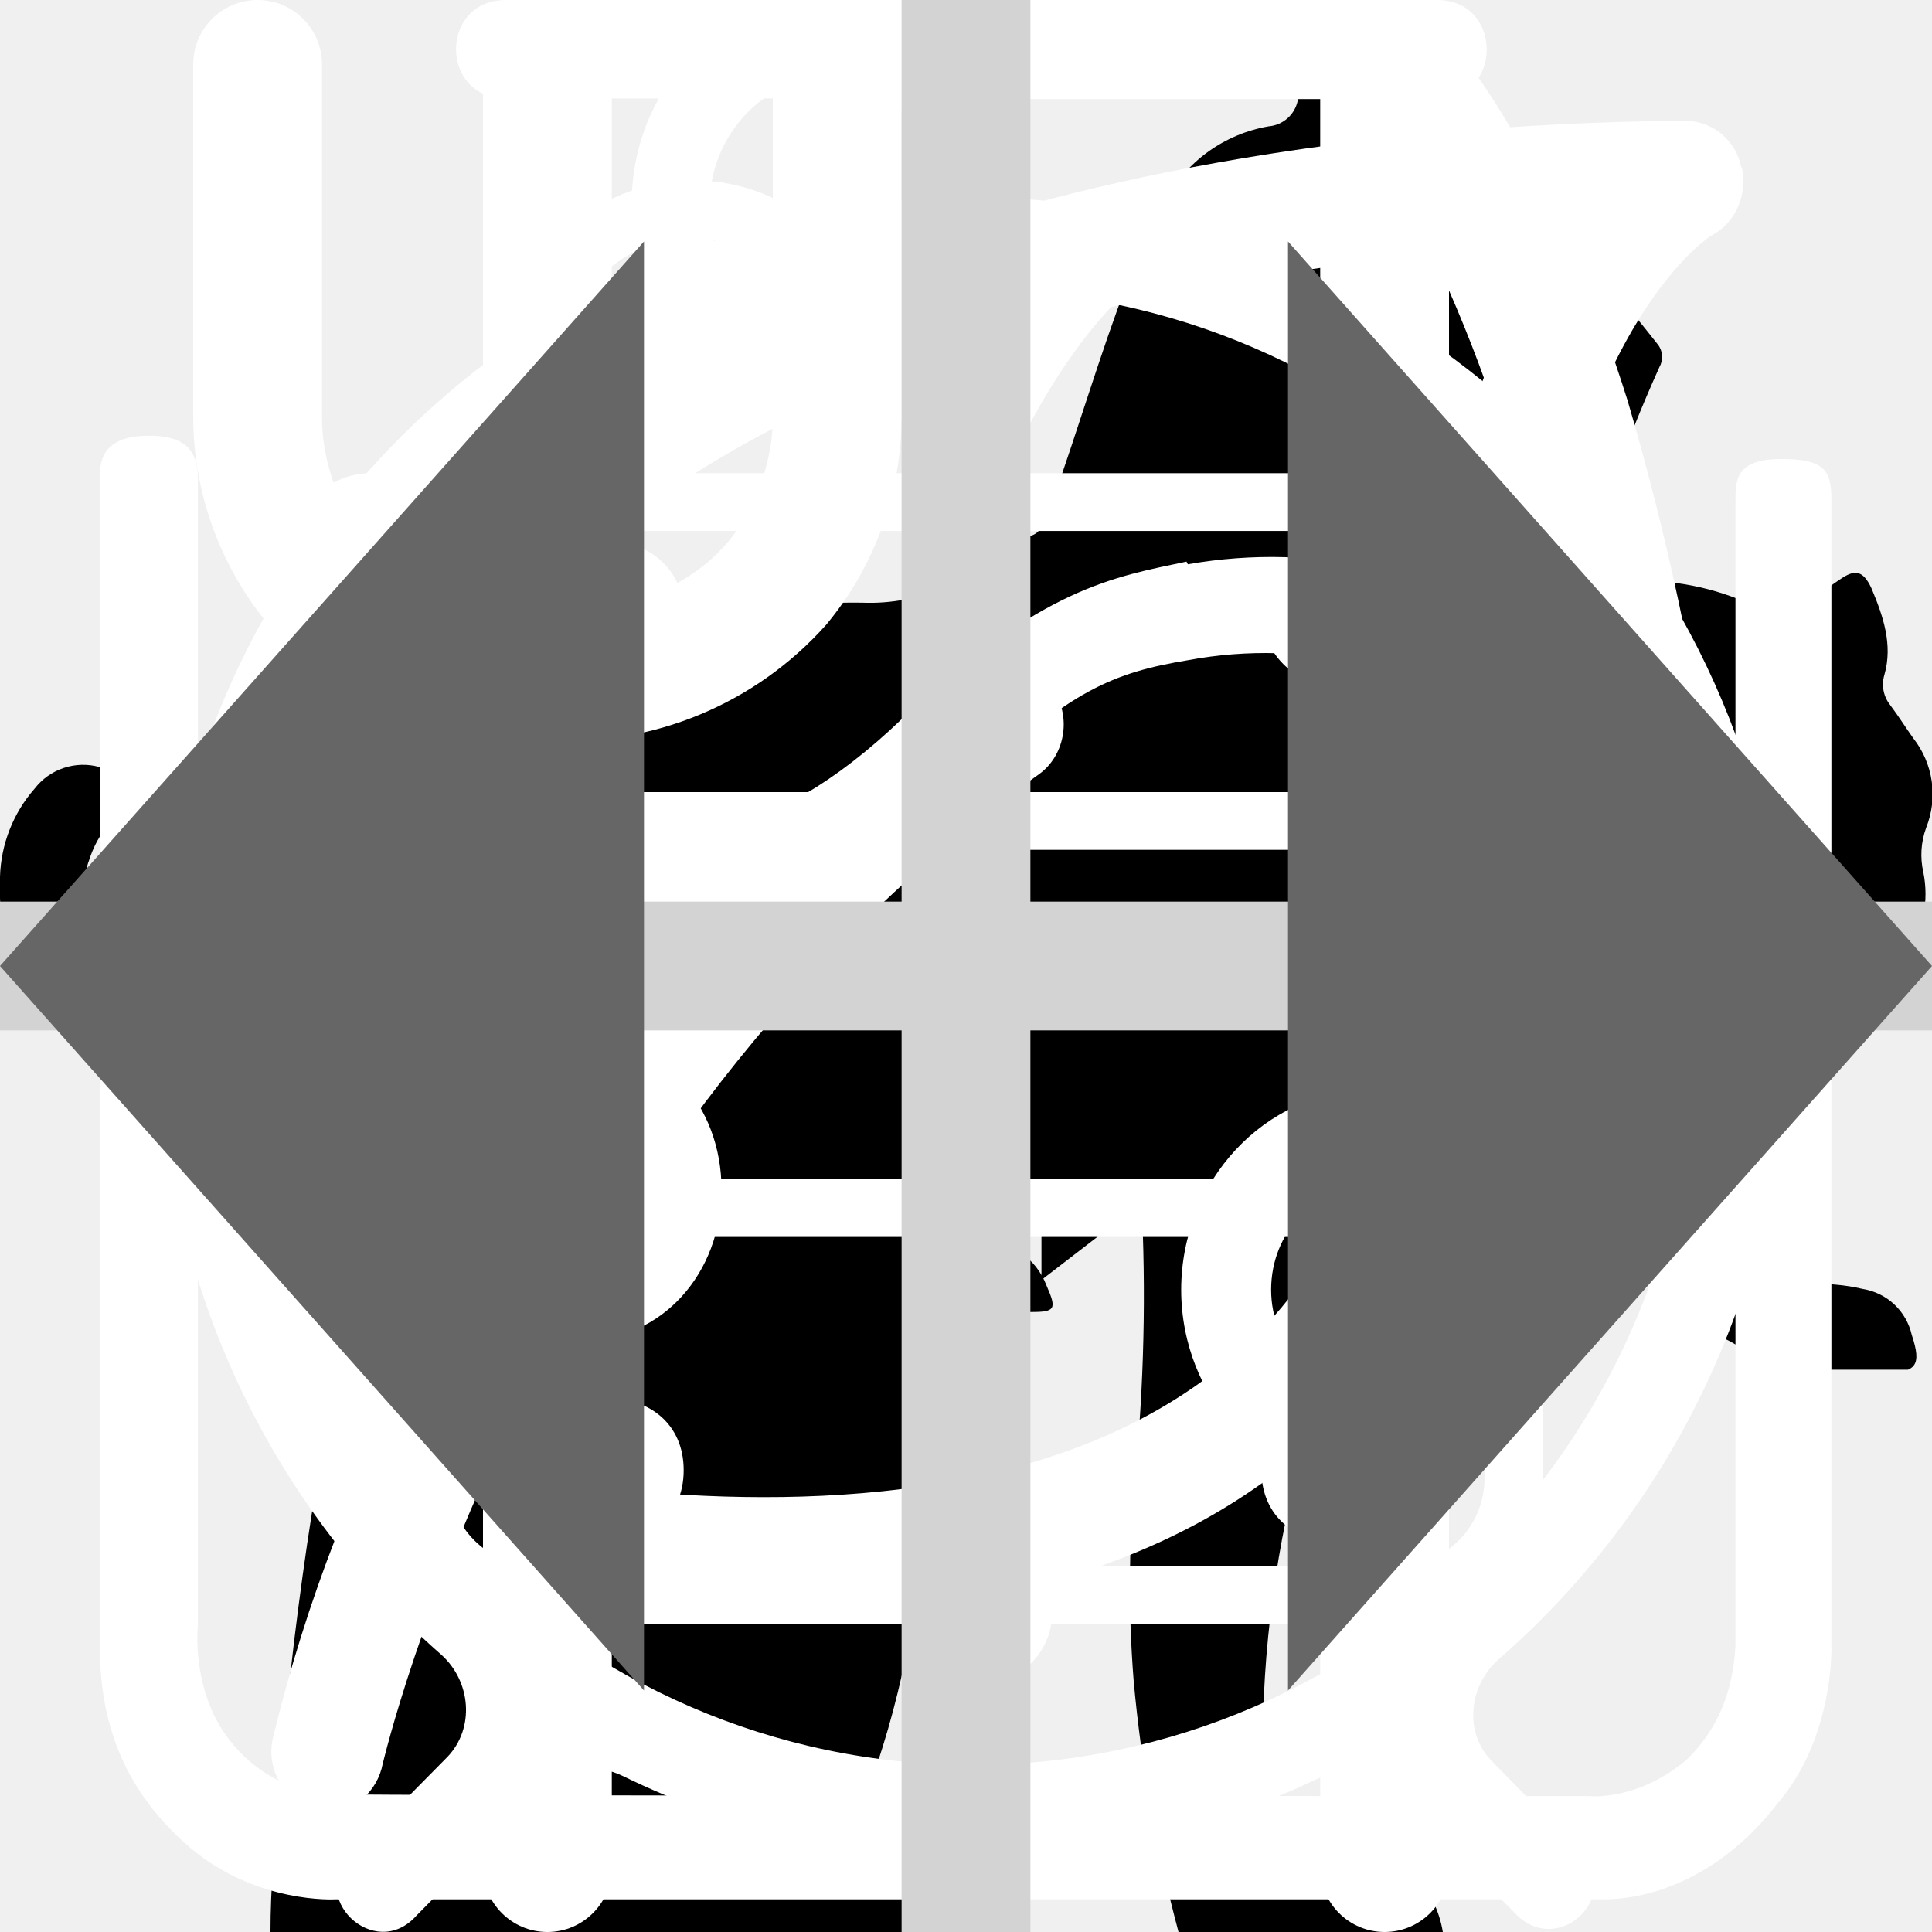
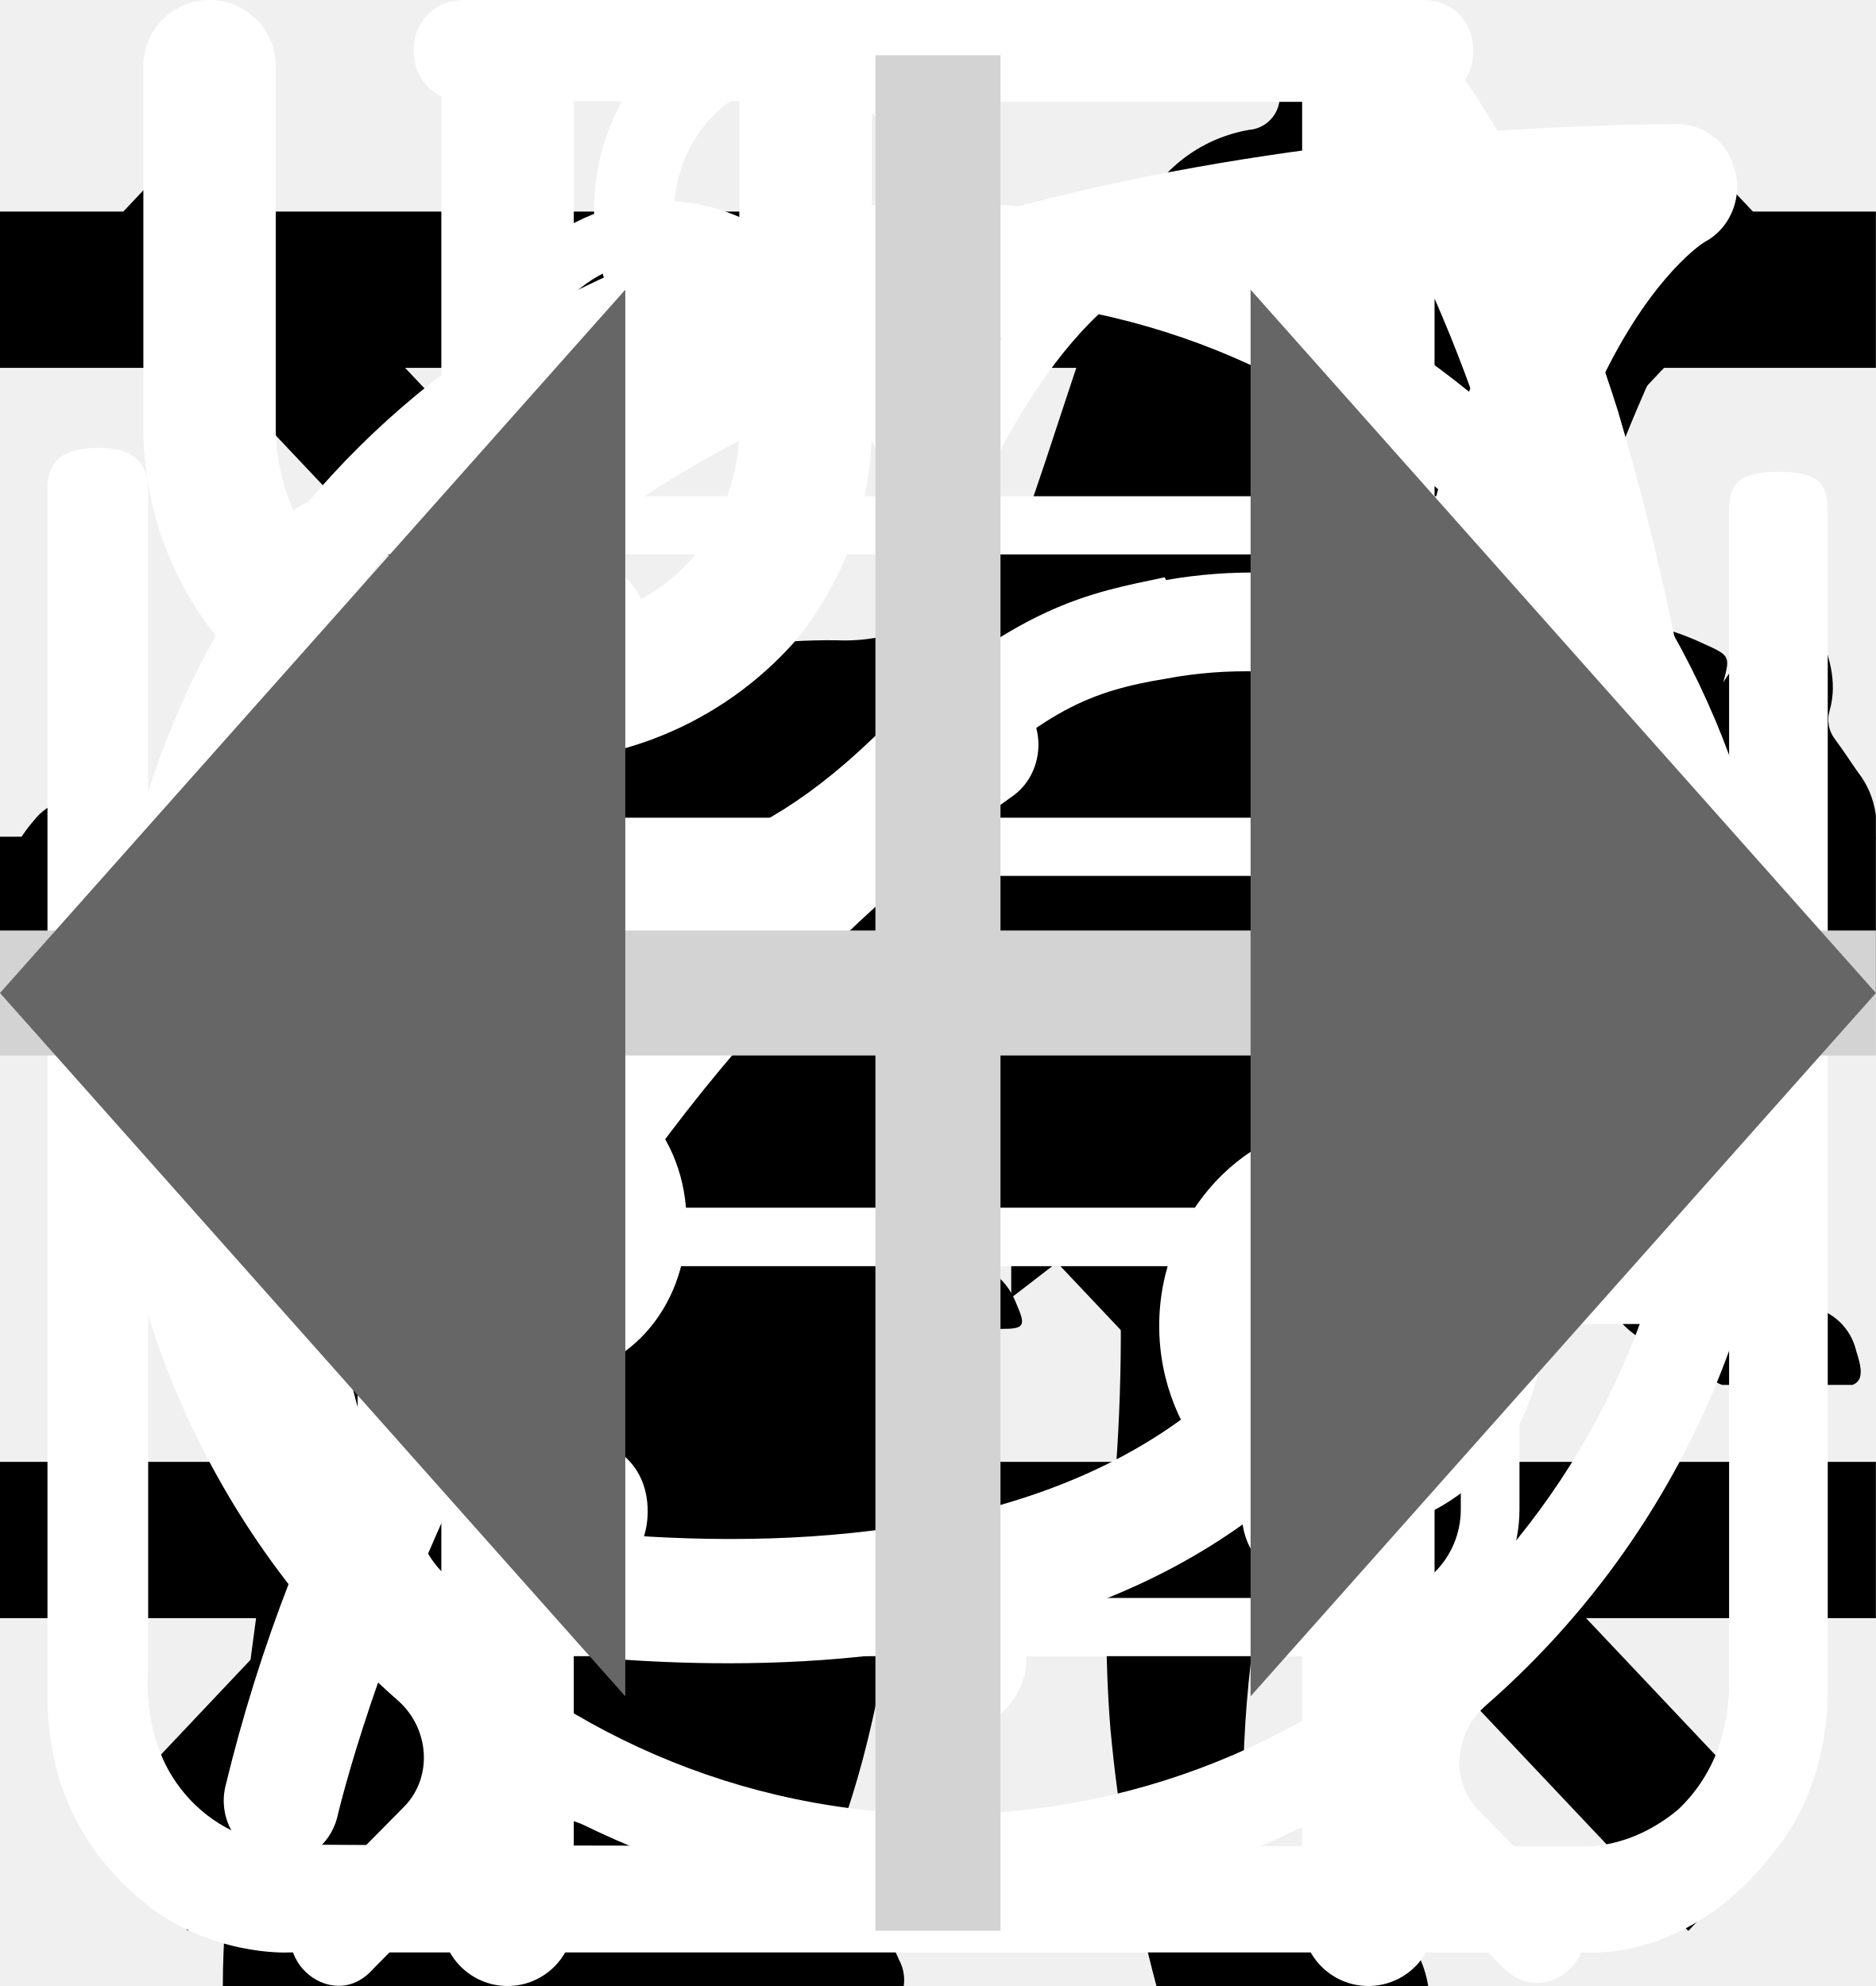
<svg xmlns="http://www.w3.org/2000/svg">
  <style>:root svg:not(:target){display:none}</style>
+   <svg viewBox="0 0 24 24" fill="none" id="buger">
+     <path stroke="#000" stroke-width="2" d="M0 3h24m-24 8h24m-24 8h24" />
+   </svg>
  <svg viewBox="0 0 67 28" fill="none" id="cat-goes">
    <g clip-path="url(#cat-goes_0)">
      <path d="M61.55 2.9C62.127 1.982 62.894 1.197 63.8 0.6C64.3 0.25 64.6 0.25 64.9 0.9C65.3 1.85 65.65 2.85 65.35 3.9C65.295 4.078 65.285 4.267 65.32 4.45C65.355 4.633 65.434 4.804 65.55 4.95C65.85 5.35 66.1 5.75 66.35 6.1C66.69 6.532 66.911 7.046 66.99 7.59C67.069 8.134 67.003 8.689 66.8 9.2C66.616 9.696 66.582 10.235 66.7 10.75C66.8 11.245 66.8 11.755 66.7 12.25C66.66 12.621 66.51 12.971 66.269 13.256C66.029 13.541 65.709 13.748 65.35 13.85C64.71 13.972 64.14 14.328 63.75 14.85C63.703 14.927 63.636 14.99 63.558 15.034C63.479 15.078 63.39 15.101 63.3 15.1C62.7 15.2 61.2 13.85 61.2 13.25V12.95C61.25 11.15 61.15 11 59.5 10.25C59.155 10.128 58.845 9.922 58.6 9.65C58.3 9.25 57.9 9.3 57.45 9.45C57 9.6 56.75 9.9 56.8 10.4C56.951 11.61 57.001 12.831 56.95 14.05C56.953 14.189 56.987 14.326 57.05 14.45C58.6 16.7 59.2 19.35 59.95 21.9C60.55 23.85 61.65 24.9 63.65 25.05C63.97 25.076 64.288 25.126 64.6 25.2C65.011 25.266 65.393 25.454 65.696 25.739C65.999 26.024 66.209 26.394 66.3 26.8C66.65 27.85 66.45 28.1 65.4 28.1H62.15C61.729 28.121 61.317 27.978 61 27.7C60.494 27.273 59.919 26.935 59.3 26.7C58.615 26.447 58.023 25.994 57.6 25.4C57.014 24.582 56.344 23.828 55.6 23.15C54.2 21.7 52.7 20.3 51.4 18.8C50.41 17.778 49.84 16.422 49.8 15C49.8 14.55 49.7 14.35 49.2 14.55C49.05 14.645 48.877 14.697 48.7 14.7C47.3 14.7 46.6 15.55 46.1 16.8C45.65 17.85 45.05 18.85 44.5 19.9C44.188 20.557 44.018 21.273 44 22C44 23.2 44.3 23.6 45.4 24C46.1 24.25 46.75 24.5 47.1 25.2C47.5 26 47.4 26.2 46.55 26.25H43.15C42.954 26.269 42.757 26.227 42.586 26.128C42.416 26.029 42.281 25.88 42.2 25.7L41.3 24.2C41.035 23.809 40.865 23.36 40.804 22.892C40.743 22.423 40.793 21.946 40.95 21.5C41.166 20.632 41.184 19.726 41 18.85C40.874 18.24 40.885 17.61 41.032 17.005C41.179 16.399 41.458 15.834 41.85 15.35C42.15 15 42.15 14.85 41.65 14.75C39.605 14.316 37.623 13.627 35.75 12.7C35.737 12.7 35.724 12.695 35.715 12.685C35.705 12.676 35.7 12.663 35.7 12.65C34.1 12.05 33.8 12.15 33.35 13.8C32.95 15.2 32.55 16.6 32.25 18.05C31.9 19.65 32.3 21.15 32.8 22.65C33 23.25 33.6 23.2 34.05 23.35C35.05 23.65 35.9 24.05 36.3 25.1C36.65 25.9 36.6 26 35.75 26C34.9 26 34.05 25.95 33.15 26C32.391 26.014 31.649 25.767 31.05 25.3C28.65 23.7 27.95 21.25 27.75 18.6C27.65 16.95 26.75 15.65 25.7 14.4C25.5 14.15 25.3 14.05 25 14.25C23.927 14.842 22.806 15.344 21.65 15.75C19.237 16.602 17.12 18.129 15.55 20.15C14.964 20.887 14.584 21.767 14.45 22.7C14.3 23.6 14.55 24 15.45 24.25C16.35 24.5 16.8 25 16.9 25.95C16.95 26.35 16.8 26.55 16.4 26.55H12.35C12.217 26.541 12.089 26.499 11.976 26.43C11.863 26.36 11.768 26.264 11.7 26.15C11.072 25.372 10.736 24.399 10.75 23.4C10.724 21.672 10.874 19.947 11.2 18.25C11.267 17.742 11.456 17.258 11.753 16.839C12.049 16.421 12.443 16.081 12.9 15.85C15.85 14.45 17.4 11.8 18.8 9.05C19.1 8.5 18.85 8.4 18.35 8.45C16.951 8.644 15.625 9.195 14.5 10.05C13.027 11.124 11.64 12.311 10.35 13.6C8.975 14.997 7.151 15.864 5.2 16.05C1.55 16.25 -0.15 14.2 -2.12286e-05 10.9C0.034 9.775 0.458 8.696 1.2 7.85C1.458 7.515 1.81 7.265 2.211 7.132C2.611 6.998 3.043 6.987 3.45 7.1C4.2 7.3 4.4 7.7 4.1 8.45C3.95 8.75 3.75 9 3.6 9.3C3.384 9.606 3.216 9.944 3.1 10.3C2.55 11.8 3.3 12.85 4.85 13C6.5 13.15 7.85 12.45 9.1 11.45C10.606 10.244 11.95 8.849 13.1 7.3C13.96 6.169 15.042 5.226 16.28 4.529C17.519 3.832 18.887 3.397 20.3 3.25C21.45 3.1 22.45 2.6 23.55 2.3C25.607 1.673 27.75 1.369 29.9 1.4C30.896 1.441 31.888 1.253 32.8 0.85C35.25 -0.15 37.8 -0.15 40.35 0.35C42.35 0.75 44.35 1.25 46.3 1.75C47.461 1.966 48.654 1.932 49.8 1.65C51.994 1.094 54.239 0.759 56.5 0.65C57.981 0.578 59.458 0.87 60.8 1.5C61.8 1.95 61.8 1.95 61.55 2.9Z" fill="black" />
    </g>
    <defs>
      <clipPath id="cat-goes_0">
        <rect width="67" height="28" fill="white" />
      </clipPath>
    </defs>
  </svg>
  <svg viewBox="0 0 36 50" fill="none" id="cat-sits">
    <g clip-path="url(#cat-sits_0)">
      <path d="M28.2 0h-.2c-.32.19-.59.47-.74.82a8.03 8.03 0 0 0-.67 1.76.84.84 0 0 1-.76.69 3.77 3.77 0 0 0-2.69 1.95c-.37.66-.69 1.35-.95 2.06-.73 1.9-1.29 3.85-1.98 5.77-.32.87-.34.87-1.32.87-1.16 0-1.08-.18-1.1 1.1 0 .41.13.62.56.6.13 0 .33-.07.39.1.05.18-.13.26-.23.36a4.63 4.63 0 0 1-2.23 1.26c-.97.26-1.97.47-2.92.79-2.45.82-4.7 1.96-6.46 3.9a14.44 14.44 0 0 0-2.44 4.04c-1.89 4.46-2.8 9.15-3.51 13.88a97.06 97.06 0 0 0-.75 6.7c-.1 1.1-.2 2.23-.2 3.35h17.14c.03-.23-.01-.46-.12-.66a2.58 2.58 0 0 0-1.97-1.58c-.36-.08-.4-.2-.18-.48.36-.48.64-1.02.82-1.6.84-2.47 1.16-5.06 1.57-7.62.23-1.96.83-3.85 1.77-5.59a11.13 11.13 0 0 1 2.87-3.28c.43-.32.45-.32.52.23.05.36.06.74.09 1.11a48.2 48.2 0 0 1-.1 7.31c-.2 1.88-.22 3.78-.07 5.67.2 2.2.59 4.36 1.16 6.49h6.84a2.8 2.8 0 0 0-2.18-2.29c-.64-.1-1.3-.07-1.93.1-.31.08-.44 0-.46-.33-.22-2.73-.04-5.47.51-8.16a91.8 91.8 0 0 0 1.57-9.37c.14-1.27.54-2.5 1.18-3.6.6-1.1 1.14-2.23 1.74-3.33a3.03 3.03 0 0 0 .22-2.67c-.14-.37-.27-.74-.44-1.1-.52-1-1.03-2-1.5-3-.26-.52-.2-.59.36-.6.84 0 .84 0 .86-.85v-.34c0-.35-.14-.55-.52-.51h-.78c-.36 0-.46-.15-.37-.52a3.22 3.22 0 0 1 2.64-2.28 11.3 11.3 0 0 1 3.4.22.51.51 0 0 0 .65-.33 40 40 0 0 1 .66-1.55.52.52 0 0 0-.05-.58c-1.65-2.1-3.43-4.05-5.87-5.3a.77.77 0 0 1-.45-.58 9.8 9.8 0 0 0-.65-2.14 1.8 1.8 0 0 0-.73-.89Z" fill="#000" />
    </g>
    <defs>
      <clipPath id="cat-sits_0">
        <path fill="#fff" d="M0 0h36v50h-36z" />
      </clipPath>
    </defs>
+   </svg>
+   <svg viewBox="0 0 20 20" fill="none" id="cross">
+     <path transform="matrix(.68659 -.72705 .68659 .72705 2.002 20)" stroke="#000" stroke-width="1.5" d="M0-.75h24.76" />
+     <path transform="matrix(.68659 .72705 -.68659 .72705 1 2)" stroke="#000" stroke-width="1.5" d="M0-.75h24.76" />
  </svg>
  <svg viewBox="0 0 32 12" fill="none" id="icon-arrow">
    <path stroke="#000" stroke-width="2" d="M0 6h18" />
    <path d="m24 6-6.75 5.2v-10.4l6.75 5.2Z" fill="#000" />
  </svg>
  <svg viewBox="0 0 27 29" fill="none" id="icon-boiling">
    <path d="M11.38 0c-1.64 0-2.9 1.36-2.9 3.08s1.26 3.08 2.9 3.08c1.63 0 2.9-1.36 2.9-3.08s-1.27-3.08-2.9-3.08Zm0 1.18c1 0 1.72.84 1.72 1.9 0 1-.8 1.9-1.72 1.9-1 0-1.73-.84-1.73-1.9 0-1 .78-1.9 1.72-1.9Zm-10.88 23.56c0 1.18.4 2.18 1.36 3 1 .84 2.17.77 2.17.77h19.04c.77 0 1.8-.38 2.62-1.45.85-1 .8-2.36.8-2.36v-17.21c0-.44-.12-.6-.75-.6-.64 0-.69.27-.69.59v17.22c-.02.3-.07 1.08-.74 1.72-.74.62-1.45.54-1.45.54s-18.13 0-19.03-.03a2.14 2.14 0 0 1-1.45-.9c-.51-.73-.41-1.63-.41-1.63v-17.22c0-.46-.24-.64-.73-.64s-.74.18-.74.58v17.62Zm16.31-16.31c-1.08.23-2.17.38-4.26 2.35-2.08 2-3.62 1.9-5.16 1.82-1.54-.1-3.17-1.54-3.45-1.9-.33-.36-.9-.12-1.08.11-.16.24-.16.64.1 1 1.27 1.18 2.45 2.08 4.72 2.26a7.5 7.5 0 0 0 5.89-2.26c1.45-1.45 2.17-1.72 3.26-1.9a6.3 6.3 0 0 1 5.08 1.26c1 1.1 1.26.78 1.54.48.54-.72-.23-1.27-1.1-1.9a7.24 7.24 0 0 0-5.52-1.28l-.02-.04Zm-9.06 7.16c-1.18 0-2.08 1-2.08 2.26 0 1.27.9 2.27 2.08 2.27 1.18 0 2.08-1 2.08-2.27s-.9-2.26-2.08-2.26Zm11.78.78c-1.54 0-2.8 1.36-2.8 2.99 0 1.63 1.26 2.99 2.8 2.99 1.54 0 2.81-1.36 2.81-3 0-1.62-1.27-2.98-2.8-2.98Zm0 1.45c.8 0 1.45.7 1.45 1.54a1.5 1.5 0 0 1-1.45 1.54c-.8 0-1.45-.7-1.45-1.54 0-.86.65-1.54 1.45-1.54Z" fill="#fff" />
  </svg>
  <svg viewBox="0 0 26 30" fill="none" id="icon-eat">
    <path fill-rule="evenodd" clip-rule="evenodd" d="M19.12.08a1 1 0 0 1 1.09.21c.9.91 2.1 2.88 3.06 5.92a42.6 42.6 0 0 1 1.73 12.79 1 1 0 0 1-1 1h-3.5v9a1 1 0 1 1-2 0v-28a1 1 0 0 1 .62-.92Zm1.38 17.92h2.5a39.62 39.62 0 0 0-1.64-11.19 22.4 22.4 0 0 0-.86-2.3v13.49Zm-14-18a1 1 0 0 1 1 1v28a1 1 0 1 1-2 0v-28a1 1 0 0 1 1-1Z" fill="#fff" />
    <path fill-rule="evenodd" clip-rule="evenodd" d="M2 0a1 1 0 0 1 1 1v5.5c0 .56.2 1.32.7 1.92.48.56 1.31 1.08 2.8 1.08a1 1 0 1 1 0 2 5.41 5.41 0 0 1-4.33-1.8 5.07 5.07 0 0 1-1.17-3.2v-5.5a1 1 0 0 1 1-1Z" fill="#fff" />
    <path fill-rule="evenodd" clip-rule="evenodd" d="M11 0a1 1 0 0 0-1 1v5.5c0 .56-.2 1.32-.7 1.92-.48.56-1.31 1.08-2.8 1.08a1 1 0 0 0 0 2 5.4 5.4 0 0 0 4.33-1.8 5.07 5.07 0 0 0 1.17-3.2v-5.5a1 1 0 0 0-1-1Z" fill="#fff" />
  </svg>
  <svg viewBox="0 0 78 81" fill="none" id="icon-gift">
    <path d="M64.02 35.63h-49.99a3.18 3.18 0 0 1-3.18-3.16v-9.47a3.18 3.18 0 0 1 3.18-3.16h49.98a3.17 3.17 0 0 1 3.19 3.16v9.47a3.17 3.17 0 0 1-3.18 3.16Zm-49.99-13.37c-.4 0-.74.34-.74.74v9.47c0 .4.33.74.74.74h49.98c.41 0 .75-.33.75-.74v-9.47c0-.4-.34-.74-.75-.74h-49.98Z" fill="#fff" />
    <path d="M57.04 68.08h-36.04a6.11 6.11 0 0 1-6.13-6.09v-27.57c0-.67.55-1.21 1.22-1.21.68 0 1.22.54 1.22 1.21v27.57a3.68 3.68 0 0 0 3.69 3.67h36.04a3.68 3.68 0 0 0 3.7-3.67v-27.57a1.22 1.22 0 0 1 2.44 0v27.57a6.11 6.11 0 0 1-6.14 6.1Z" fill="#fff" />
    <path d="M39.02 68.08c-.67 0-1.22-.54-1.22-1.2v-32.46c0-.67.55-1.21 1.22-1.21.68 0 1.22.54 1.22 1.21v32.45c0 .67-.54 1.21-1.22 1.21Zm-15.21-45.82a7.81 7.81 0 0 1-3.17-10.6 7.9 7.9 0 0 1 10.66-3.16c5.82 3.13 8.96 11.86 9.09 12.23l-2.3.8c-.03-.08-2.96-8.22-7.95-10.9a5.45 5.45 0 0 0-7.36 2.17 5.4 5.4 0 0 0 2.2 7.33l-1.17 2.13Z" fill="#fff" />
    <path d="m54.23 22.26-1.16-2.14a5.38 5.38 0 0 0-1.03-9.92 5.42 5.42 0 0 0-4.14.43c-4.98 2.68-7.91 10.82-7.94 10.9l-2.3-.8c.13-.37 3.27-9.1 9.08-12.23a7.86 7.86 0 0 1 11.29 9.1c-.6 2-1.95 3.66-3.8 4.66Zm7.72 29.6h-45.86c-.67 0-1.22-.55-1.22-1.21 0-.67.55-1.22 1.22-1.22h45.86a1.21 1.21 0 1 1 0 2.42Z" fill="#fff" />
  </svg>
  <svg viewBox="0 0 30 32" fill="none" id="icon-leaf">
    <g clip-path="url(#icon-leaf_0)">
      <path d="M27.84 2.77a.95.95 0 0 0-.9-.77h-.01c-4.94.03-16.95.92-21.8 8.38-2.51 3.88-2.73 8.91-.64 14.96l.07.13a25.93 25.93 0 0 0-1.04 3.32 1 1 0 0 0 .72 1.19l.2.02c.43 0 .81-.32.9-.79.03-.1 2.42-10.37 10.86-16.38.43-.3.55-.93.26-1.38a.9.9 0 0 0-1.3-.28c-4.79 3.4-7.74 8-9.47 11.65-1.24-4.57-.92-8.37.99-11.3 3.74-5.76 12.62-7.15 17.98-7.45-1.16 1.8-2.41 5.1-2.41 10.93 0 3.12-.83 5.52-2.47 7.14-2.62 2.6-6.88 2.83-10 2.58-.51-.04-.96.38-1 .93-.04.55.35 1.03.86 1.07.63.05 1.3.08 1.98.08 3.18 0 6.87-.66 9.43-3.2 2.04-2 3.07-4.9 3.07-8.6 0-9.1 3.22-11.1 3.23-11.1.4-.21.6-.68.5-1.13Z" fill="#fff" />
    </g>
    <defs>
      <clipPath id="icon-leaf_0">
        <path fill="#fff" d="M0 0h30v32h-30z" />
      </clipPath>
    </defs>
  </svg>
  <svg viewBox="0 0 27 31" fill="none" id="icon-time">
    <path d="M6.12 0c-1.07 0-1.07 1.58 0 1.58h6.67v1.6a13.21 13.21 0 0 0-12.23 13.3c0 4.02 1.75 7.64 4.52 10.07.48.43.54 1.18.1 1.64l-1.53 1.55c-.75.69.36 1.75 1.03 1l2-2.03c.36-.34.88-.43 1.32-.21a12.79 12.79 0 0 0 11.1.06c.43-.21.96-.13 1.3.21l1.95 1.97c.68.64 1.66-.31 1.04-1l-1.45-1.48c-.45-.45-.38-1.2.1-1.63a13.47 13.47 0 0 0 4.62-10.16 13.2 13.2 0 0 0-12.27-13.28v-1.6h6.67c1.06 0 1.06-1.59 0-1.59h-14.94Zm-4.12 16.47c0-6.53 5.2-11.82 11.6-11.82 6.41 0 11.6 5.3 11.6 11.82 0 6.55-5.19 11.85-11.6 11.85-6.4 0-11.6-5.3-11.6-11.85Zm10.8-8.09c0-1.1 1.66-1.1 1.66 0v8.63c0 .23-.09.44-.25.6a.86.86 0 0 1-.6.25.82.82 0 0 1-.57-.23.8.8 0 0 1-.24-.56v-8.69Zm-5 2.62c.31 0 .61-.12.83-.34a1.14 1.14 0 0 0-.82-1.96c-.3.02-.56.16-.75.37a1.14 1.14 0 0 0 .75 1.92Zm11.6 0c.31 0 .6-.12.82-.34a1.14 1.14 0 0 0-.82-1.96 1.14 1.14 0 0 0 0 2.29Zm-10.43 12.59c0 1.53-2.33 1.53-2.33 0s2.33-1.53 2.33 0Zm4.64 3.44a1.18 1.18 0 0 0 1.17-.68 1.14 1.14 0 0 0-.7-1.56 1.17 1.17 0 0 0-1.22.32 1.14 1.14 0 0 0 .75 1.92Zm-8.12-10.39a1.14 1.14 0 0 1-.69 1.17 1.17 1.17 0 0 1-1.57-.7 1.14 1.14 0 0 1 .32-1.2 1.17 1.17 0 0 1 1.94.73Zm17.39 1.15a1.17 1.17 0 0 0 1.17-.68 1.14 1.14 0 0 0-.7-1.55 1.17 1.17 0 0 0-1.22.32 1.14 1.14 0 0 0 .75 1.91Zm-2.32 5.8c0 1.53-2.32 1.53-2.32 0s2.32-1.53 2.32 0Z" fill="#fff" />
  </svg>
  <svg viewBox="0 0 30 30" fill="none" id="plus">
    <path stroke="#D3D3D3" stroke-width="2" d="M15 0v30m15-15h-30" />
  </svg>
  <svg viewBox="0 0 24 18" fill="none" id="slider-arrow">
    <path d="m8 0-8 9 8 9v-18Zm16 9-8-9v18l8-9Z" fill="#666" />
  </svg>
</svg>
